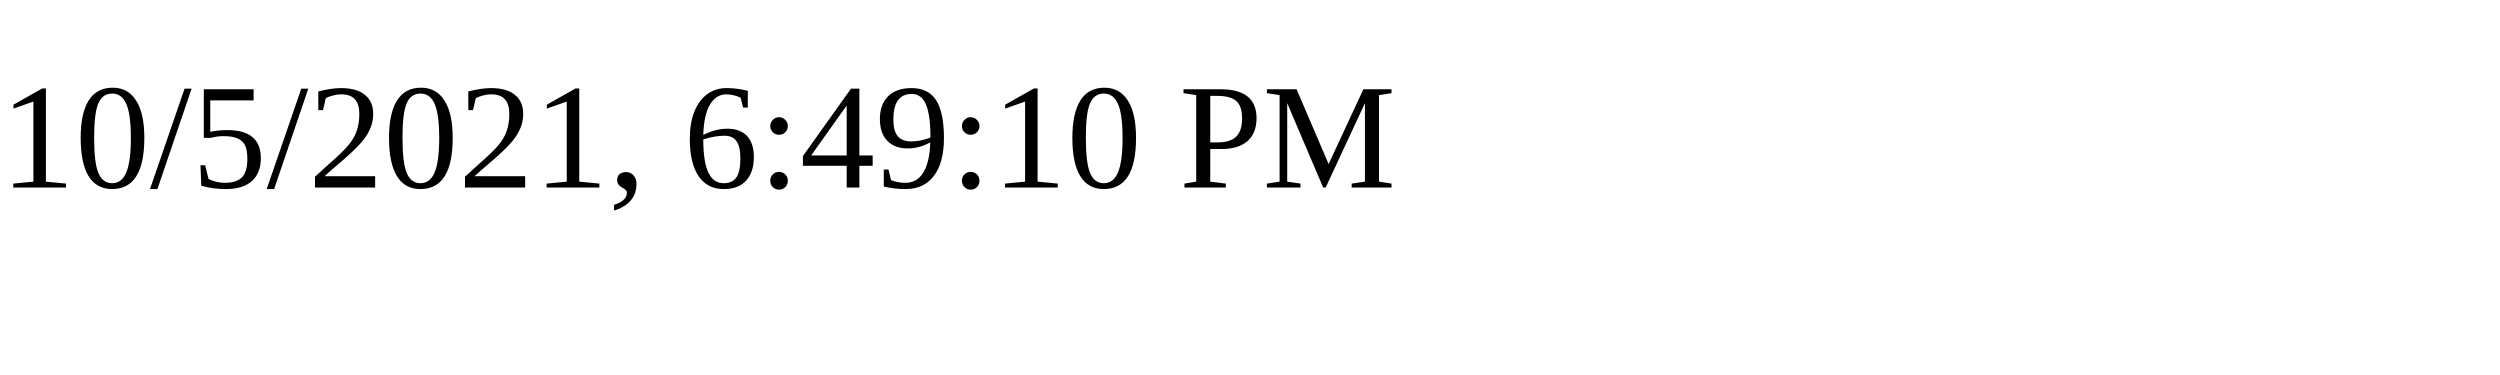
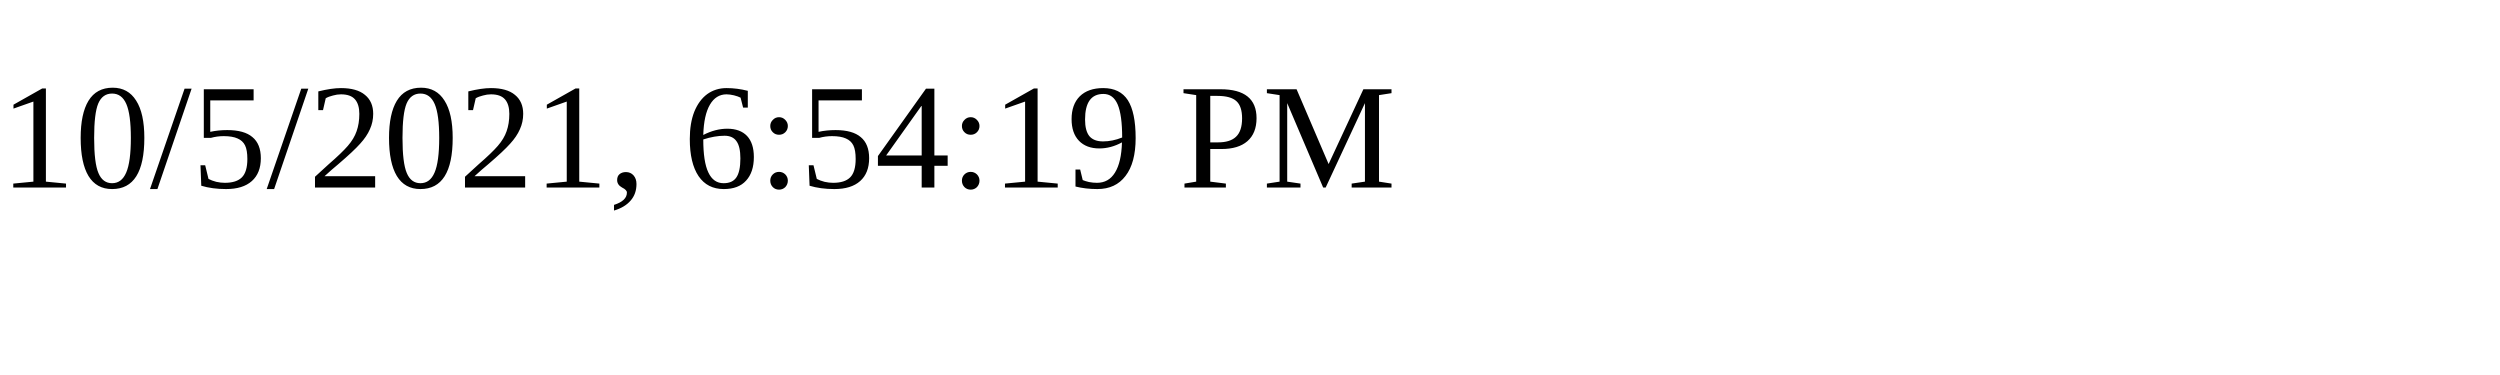
<svg xmlns="http://www.w3.org/2000/svg" height="30" width="200">
-   <text x="0" y="15">10/5/2021, 6:49:10 PM</text>
+   <text x="0" y="15">10/5/2021, 6:54:19 PM</text>
</svg>
